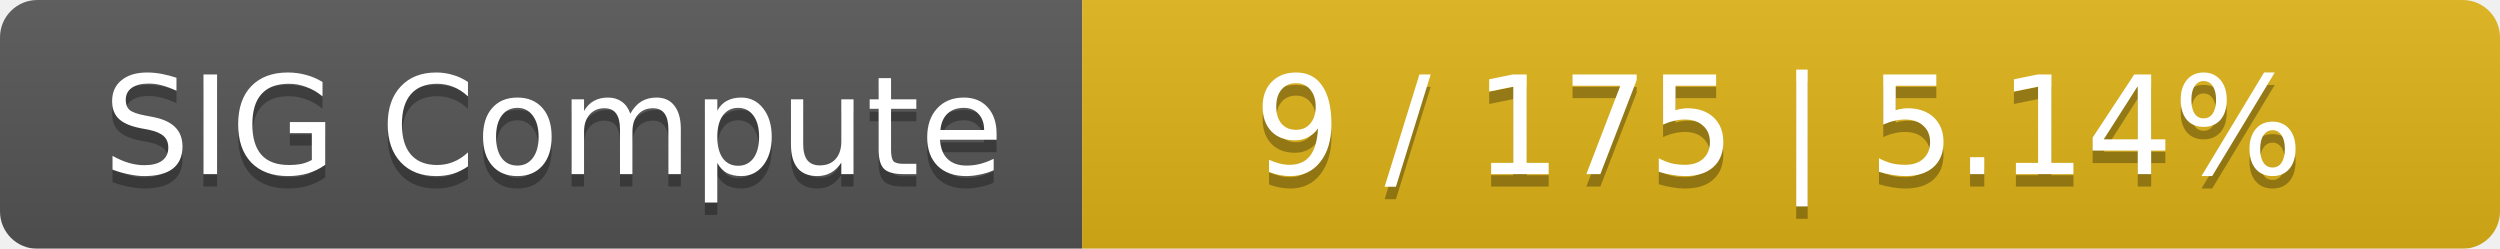
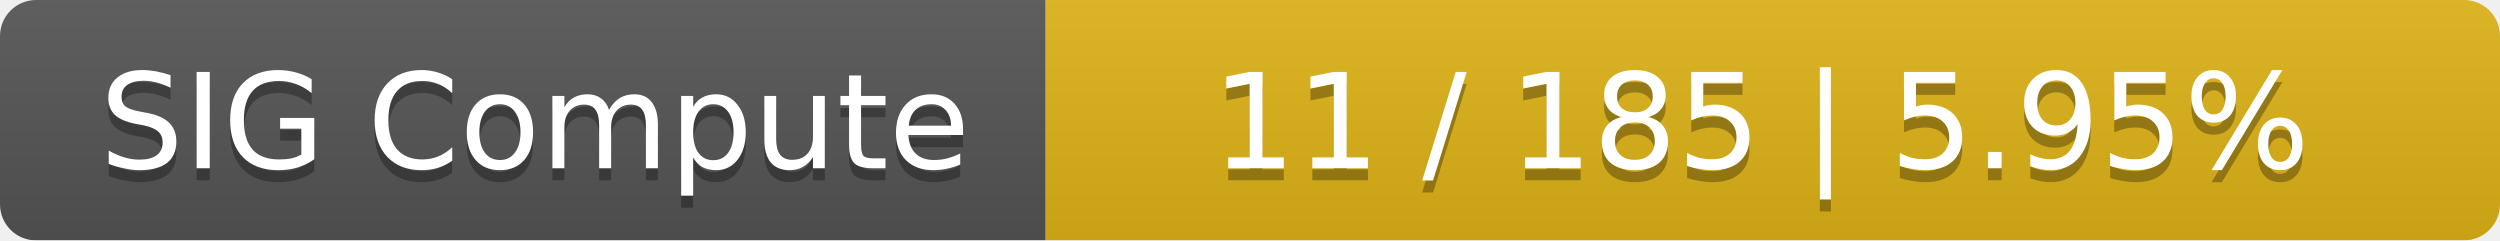
- <svg xmlns="http://www.w3.org/2000/svg" width="201" height="20">
+ <svg xmlns="http://www.w3.org/2000/svg" width="208" height="20">
  <linearGradient id="smooth" x2="0" y2="100%">
    <stop offset="0" stop-color="#bbb" stop-opacity=".1" />
    <stop offset="1" stop-opacity=".1" />
  </linearGradient>
  <mask id="round">
-     <rect width="201" height="20" rx="3" fill="#fff" />
+     <rect width="208" height="20" rx="3" fill="#fff" />
  </mask>
  <g mask="url(#round)">
    <rect width="87" height="20" fill="#555" />
-     <rect x="87" width="114" height="20" fill="#dfb317" />
-     <rect width="201" height="20" fill="url(#smooth)" />
+     <rect x="87" width="121" height="20" fill="#dfb317" />
+     <rect width="208" height="20" fill="url(#smooth)" />
  </g>
  <g fill="#fff" text-anchor="middle" font-family="DejaVu Sans,Verdana,Geneva,sans-serif" font-size="11">
    <text x="44.5" y="15" fill="#010101" fill-opacity=".3">SIG Compute</text>
    <text x="44.5" y="14">SIG Compute</text>
-     <text x="143" y="15" fill="#010101" fill-opacity=".3">9 / 175    |    5.14%</text>
-     <text x="143" y="14">9 / 175    |    5.14%</text>
+     <text x="146.5" y="15" fill="#010101" fill-opacity=".3">11 / 185    |    5.95%</text>
+     <text x="146.5" y="14">11 / 185    |    5.95%</text>
  </g>
</svg>
